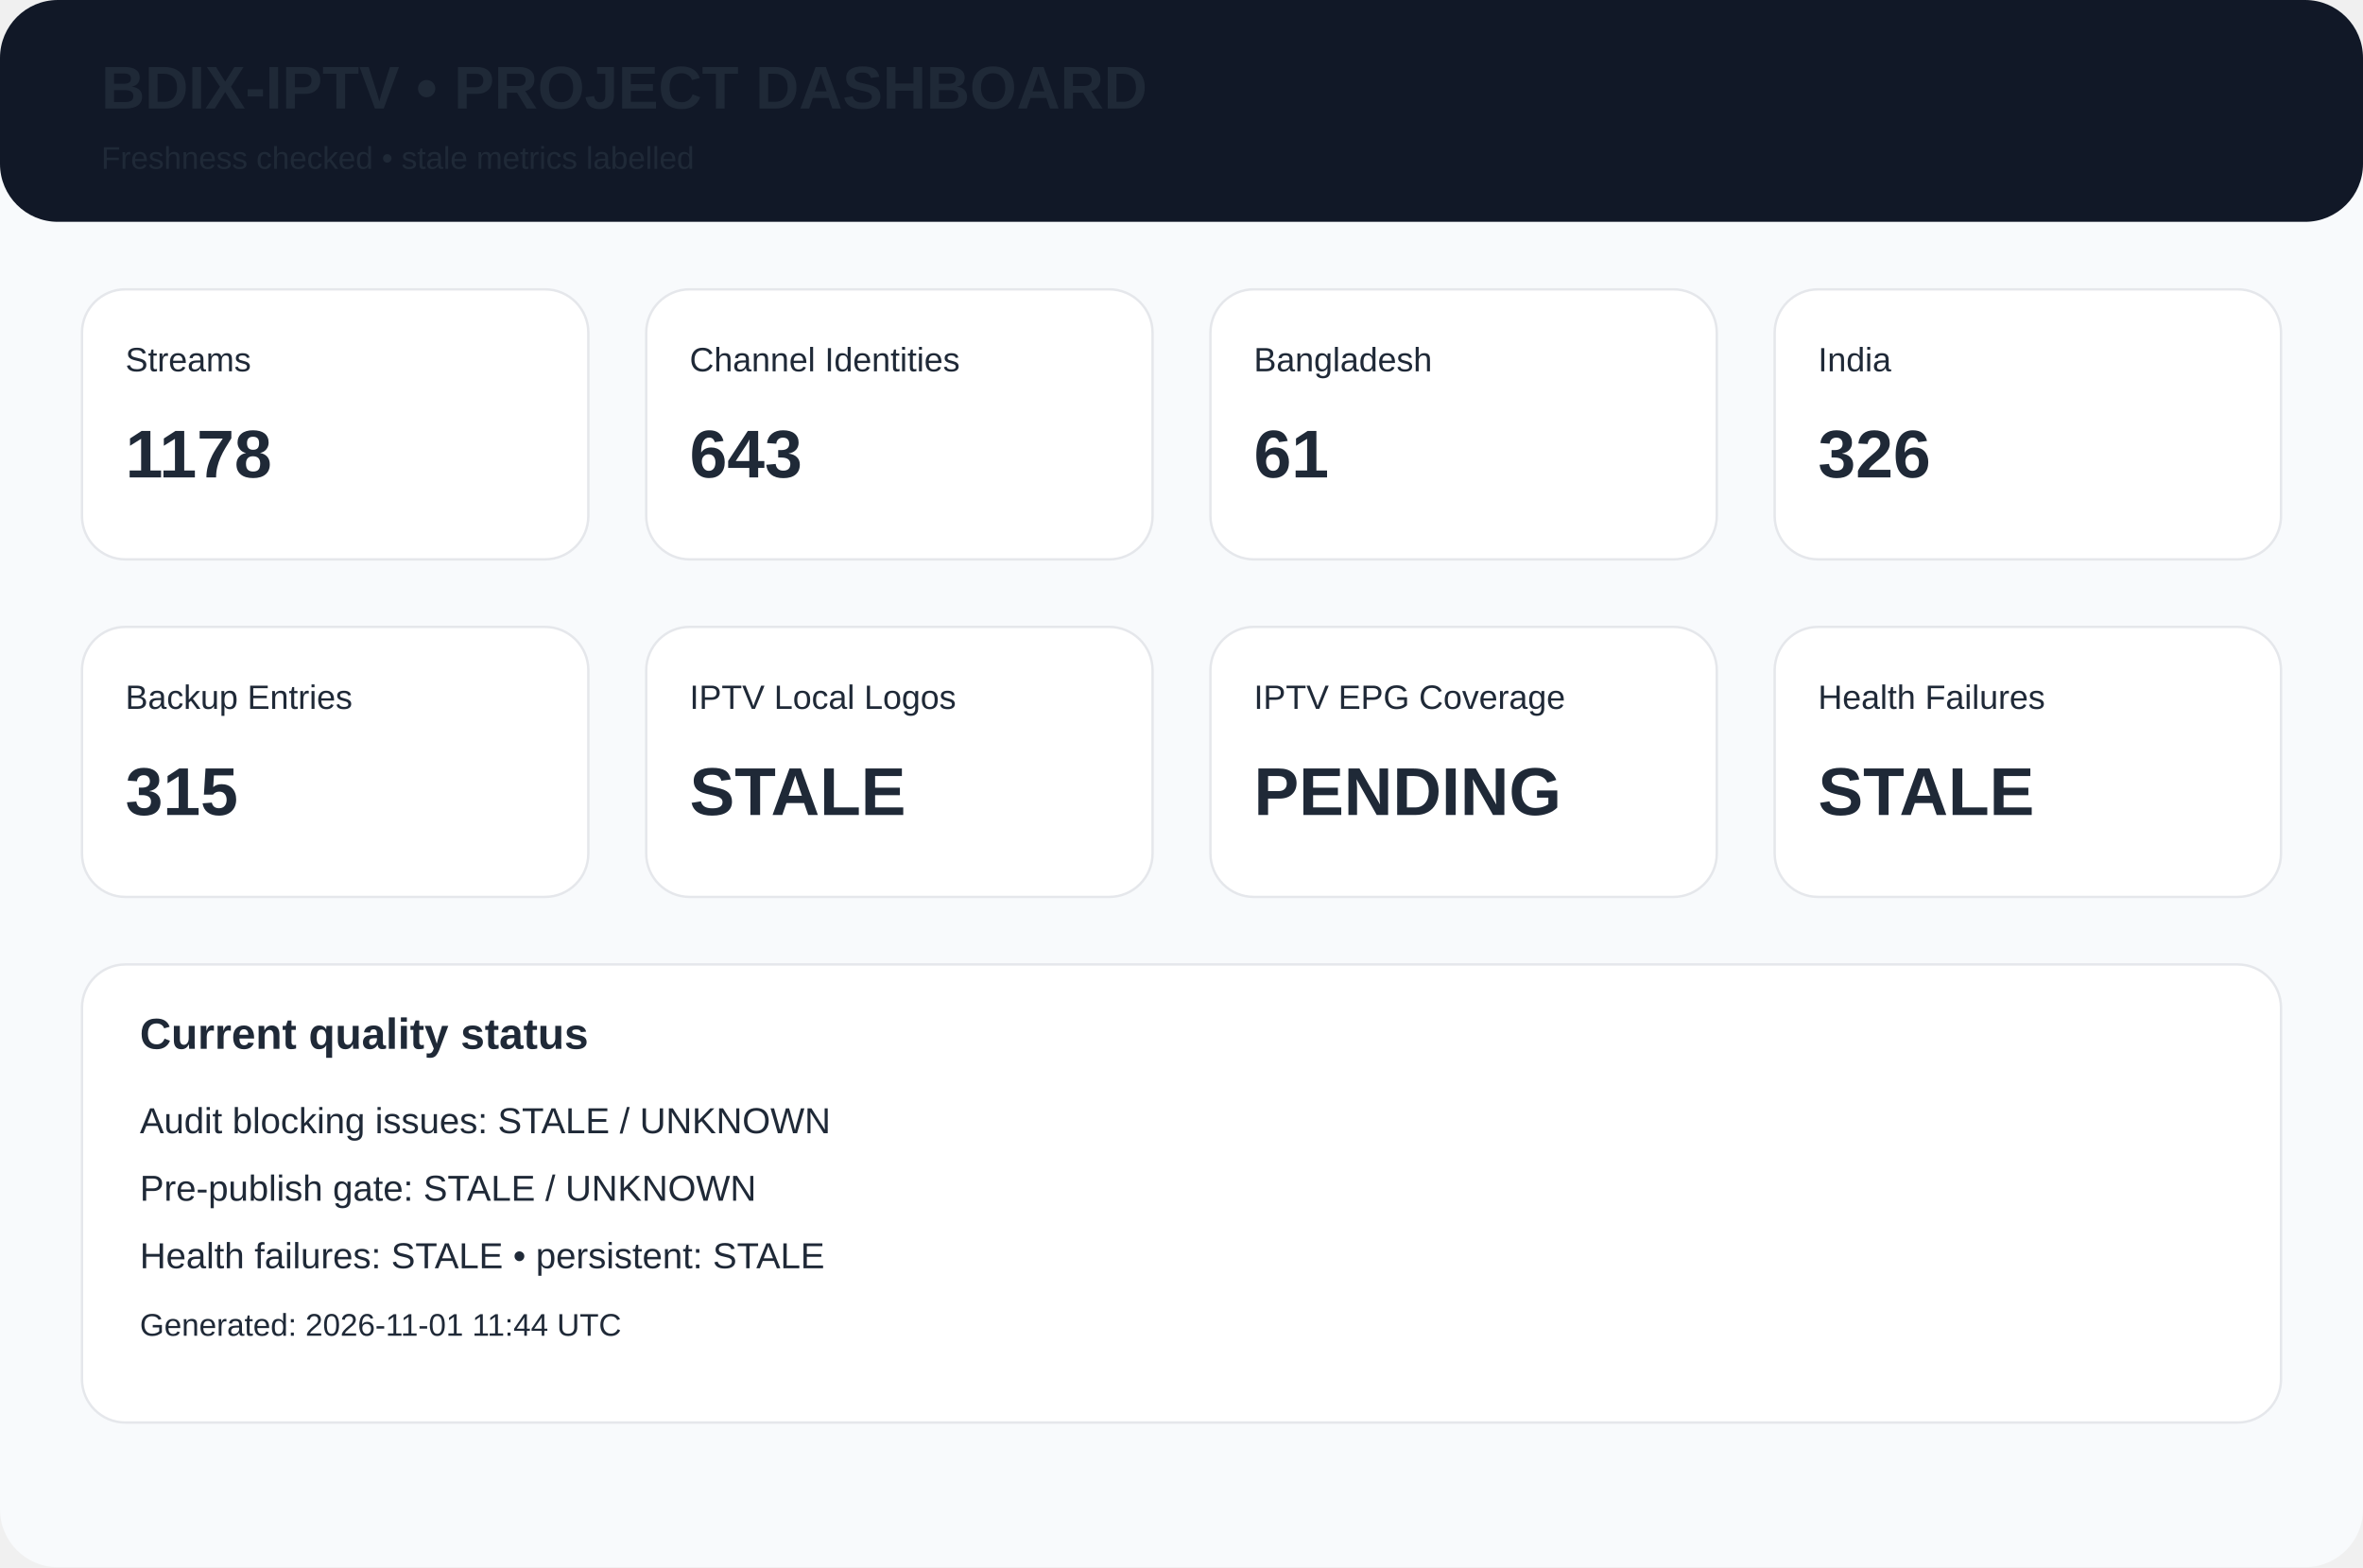
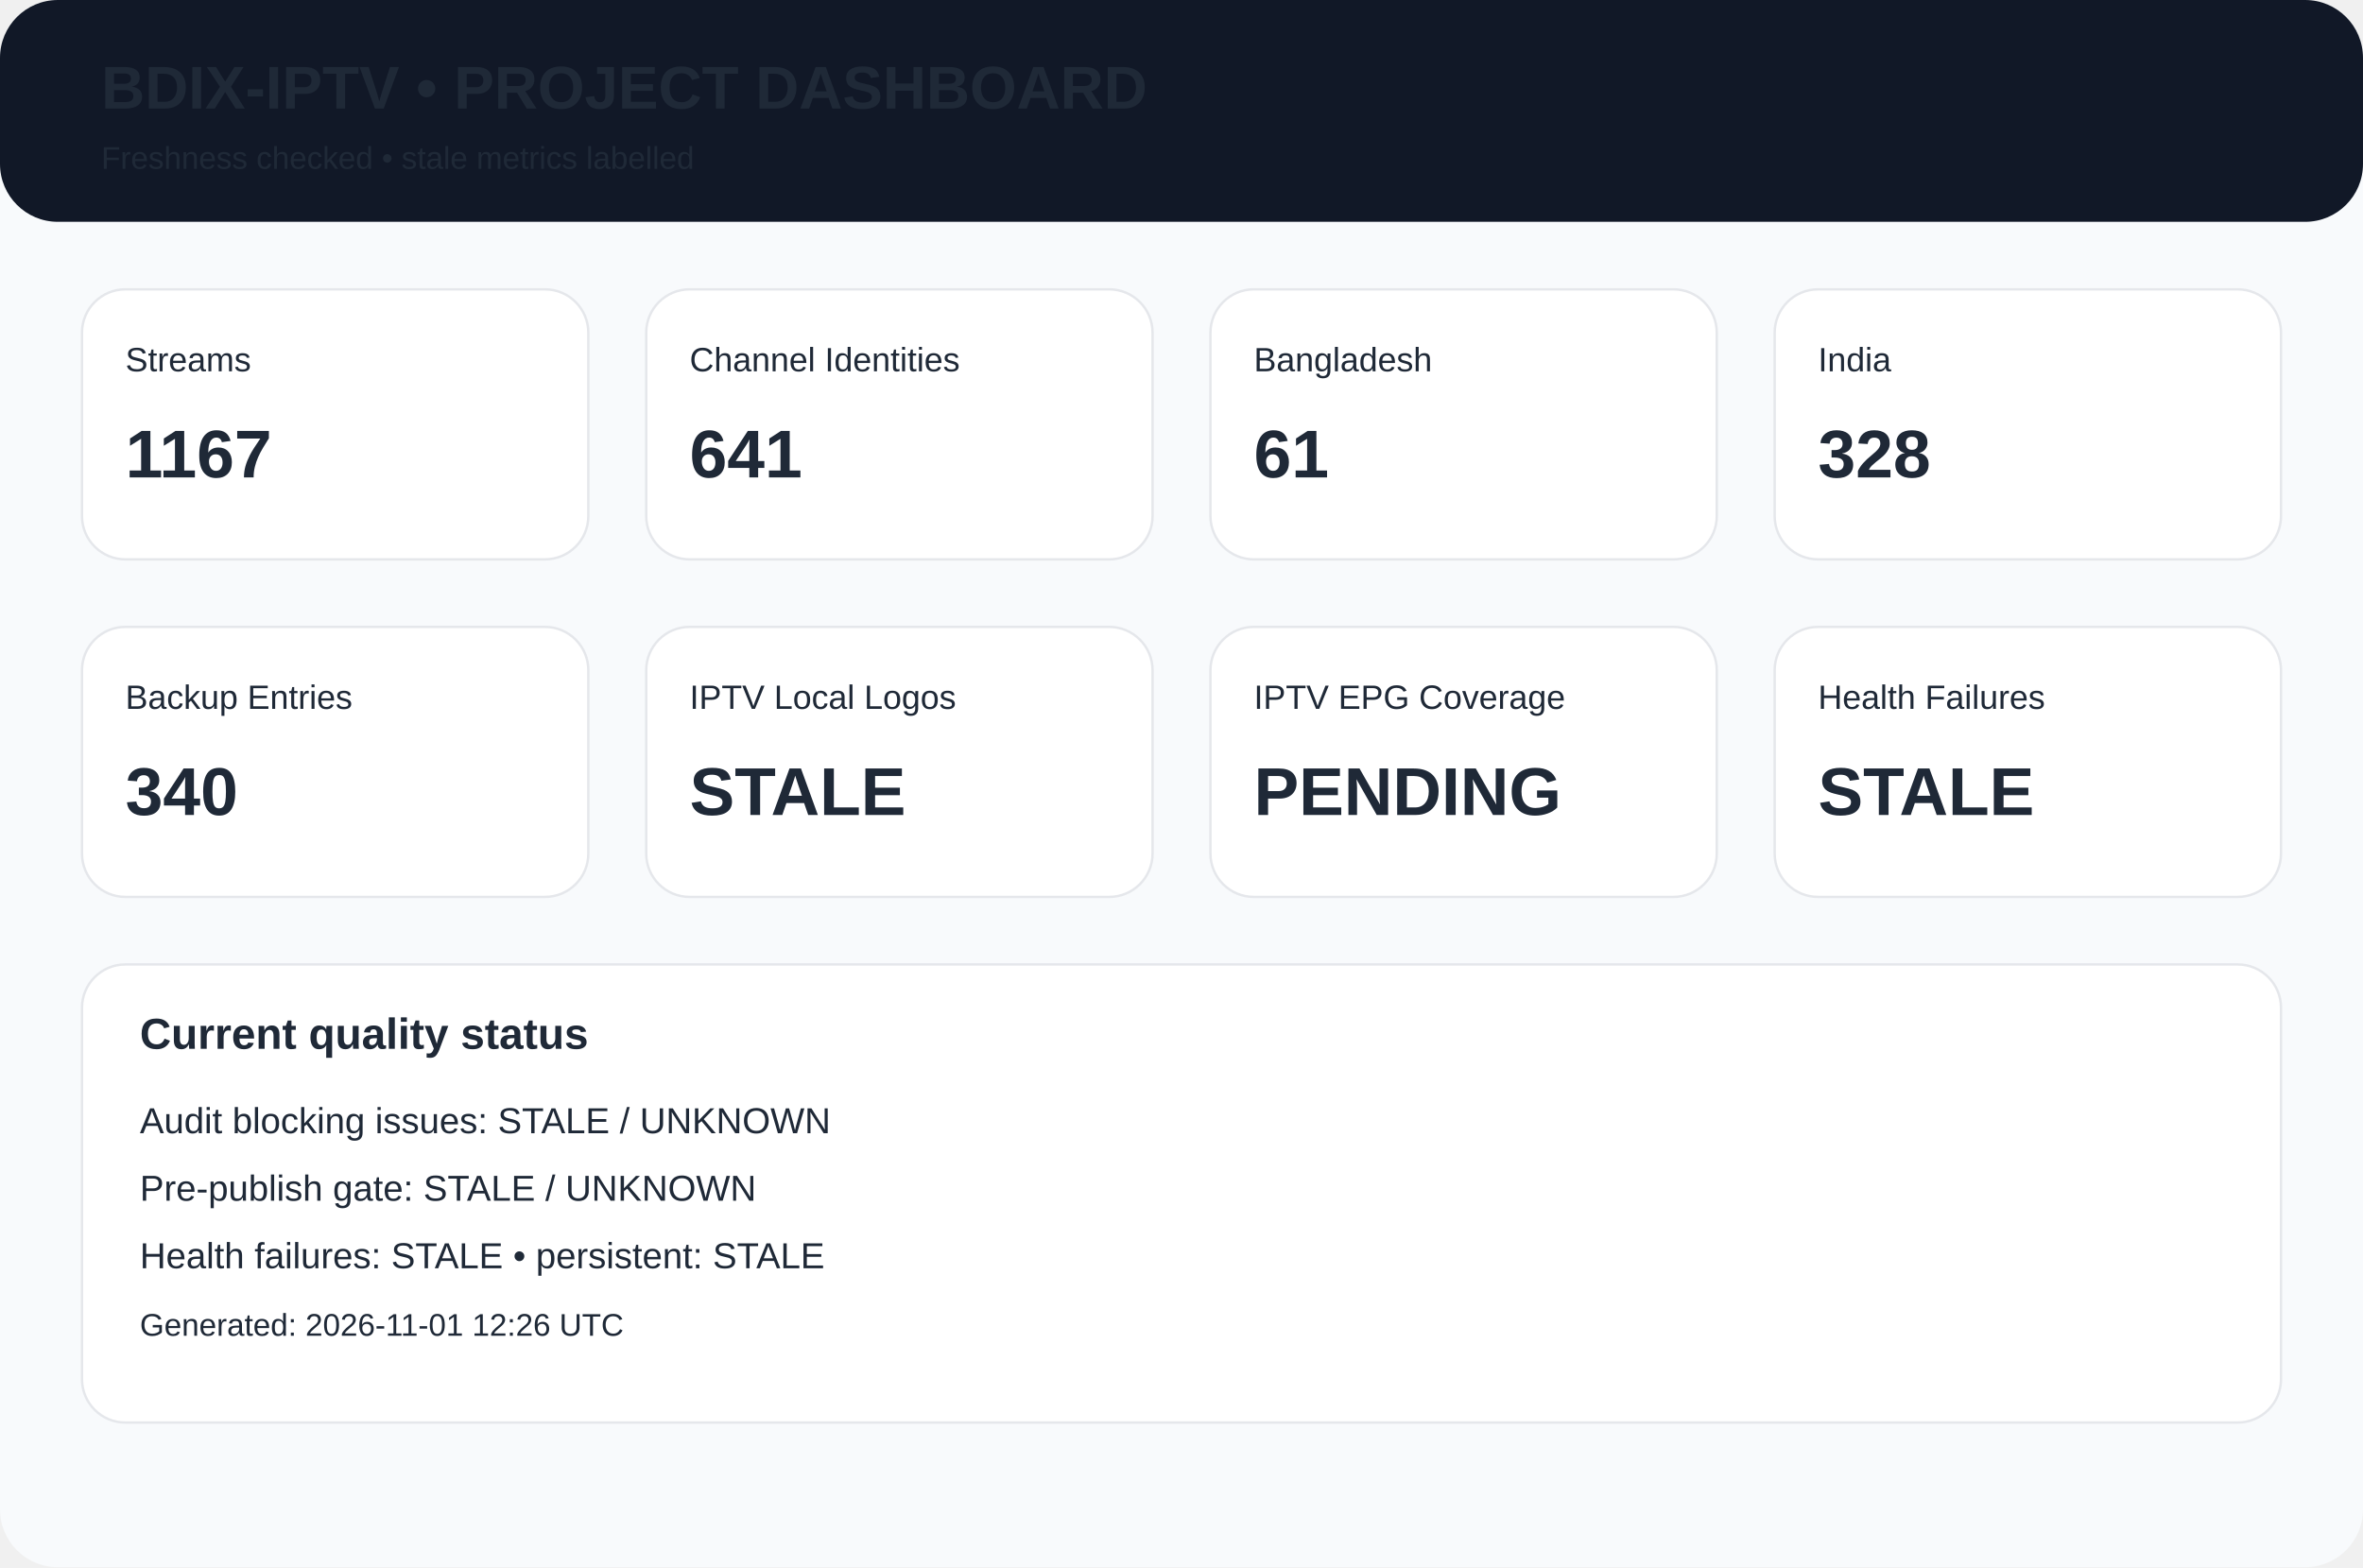
<svg xmlns="http://www.w3.org/2000/svg" width="980" height="650" viewBox="0 0 980 650">
  <rect width="980" height="650" rx="24" fill="#f8fafc" />
  <rect width="980" height="92" rx="24" fill="#111827" />
  <text x="42" y="45" font-family="Arial,Helvetica,sans-serif" font-size="25px" font-weight="700" fill="#1f2937">BDIX-IPTV • PROJECT DASHBOARD</text>
  <text x="42" y="70" font-family="Arial,Helvetica,sans-serif" font-size="13px" font-weight="400" fill="#1f2937">Freshness checked • stale metrics labelled</text>
  <rect x="34" y="120" width="210" height="112" rx="18" fill="white" stroke="#e5e7eb" />
  <text x="52" y="154" font-family="Arial,Helvetica,sans-serif" font-size="14px" font-weight="400" fill="#1f2937">Streams</text>
-   <text x="52" y="198" font-family="Arial,Helvetica,sans-serif" font-size="28px" font-weight="700" fill="#1f2937">1178</text>
+   <text x="52" y="198" font-family="Arial,Helvetica,sans-serif" font-size="28px" font-weight="700" fill="#1f2937">1167</text>
  <rect x="268" y="120" width="210" height="112" rx="18" fill="white" stroke="#e5e7eb" />
  <text x="286" y="154" font-family="Arial,Helvetica,sans-serif" font-size="14px" font-weight="400" fill="#1f2937">Channel Identities</text>
-   <text x="286" y="198" font-family="Arial,Helvetica,sans-serif" font-size="28px" font-weight="700" fill="#1f2937">643</text>
+   <text x="286" y="198" font-family="Arial,Helvetica,sans-serif" font-size="28px" font-weight="700" fill="#1f2937">641</text>
  <rect x="502" y="120" width="210" height="112" rx="18" fill="white" stroke="#e5e7eb" />
  <text x="520" y="154" font-family="Arial,Helvetica,sans-serif" font-size="14px" font-weight="400" fill="#1f2937">Bangladesh</text>
  <text x="520" y="198" font-family="Arial,Helvetica,sans-serif" font-size="28px" font-weight="700" fill="#1f2937">61</text>
  <rect x="736" y="120" width="210" height="112" rx="18" fill="white" stroke="#e5e7eb" />
  <text x="754" y="154" font-family="Arial,Helvetica,sans-serif" font-size="14px" font-weight="400" fill="#1f2937">India</text>
-   <text x="754" y="198" font-family="Arial,Helvetica,sans-serif" font-size="28px" font-weight="700" fill="#1f2937">326</text>
+   <text x="754" y="198" font-family="Arial,Helvetica,sans-serif" font-size="28px" font-weight="700" fill="#1f2937">328</text>
  <rect x="34" y="260" width="210" height="112" rx="18" fill="white" stroke="#e5e7eb" />
  <text x="52" y="294" font-family="Arial,Helvetica,sans-serif" font-size="14px" font-weight="400" fill="#1f2937">Backup Entries</text>
-   <text x="52" y="338" font-family="Arial,Helvetica,sans-serif" font-size="28px" font-weight="700" fill="#1f2937">315</text>
+   <text x="52" y="338" font-family="Arial,Helvetica,sans-serif" font-size="28px" font-weight="700" fill="#1f2937">340</text>
  <rect x="268" y="260" width="210" height="112" rx="18" fill="white" stroke="#e5e7eb" />
  <text x="286" y="294" font-family="Arial,Helvetica,sans-serif" font-size="14px" font-weight="400" fill="#1f2937">IPTV Local Logos</text>
  <text x="286" y="338" font-family="Arial,Helvetica,sans-serif" font-size="28px" font-weight="700" fill="#1f2937">STALE</text>
  <rect x="502" y="260" width="210" height="112" rx="18" fill="white" stroke="#e5e7eb" />
  <text x="520" y="294" font-family="Arial,Helvetica,sans-serif" font-size="14px" font-weight="400" fill="#1f2937">IPTV EPG Coverage</text>
  <text x="520" y="338" font-family="Arial,Helvetica,sans-serif" font-size="28px" font-weight="700" fill="#1f2937">PENDING</text>
  <rect x="736" y="260" width="210" height="112" rx="18" fill="white" stroke="#e5e7eb" />
  <text x="754" y="294" font-family="Arial,Helvetica,sans-serif" font-size="14px" font-weight="400" fill="#1f2937">Health Failures</text>
  <text x="754" y="338" font-family="Arial,Helvetica,sans-serif" font-size="28px" font-weight="700" fill="#1f2937">STALE</text>
  <rect x="34" y="400" width="912" height="190" rx="18" fill="white" stroke="#e5e7eb" />
  <text x="58" y="435" font-family="Arial,Helvetica,sans-serif" font-size="18px" font-weight="700" fill="#1f2937">Current quality status</text>
  <text x="58" y="470" font-family="Arial,Helvetica,sans-serif" font-size="15px" font-weight="400" fill="#1f2937">Audit blocking issues: STALE / UNKNOWN</text>
  <text x="58" y="498" font-family="Arial,Helvetica,sans-serif" font-size="15px" font-weight="400" fill="#1f2937">Pre-publish gate: STALE / UNKNOWN</text>
  <text x="58" y="526" font-family="Arial,Helvetica,sans-serif" font-size="15px" font-weight="400" fill="#1f2937">Health failures: STALE • persistent: STALE</text>
-   <text x="58" y="554" font-family="Arial,Helvetica,sans-serif" font-size="13px" font-weight="400" fill="#1f2937">Generated: 2026-11-01 11:44 UTC</text>
+   <text x="58" y="554" font-family="Arial,Helvetica,sans-serif" font-size="13px" font-weight="400" fill="#1f2937">Generated: 2026-11-01 12:26 UTC</text>
</svg>
